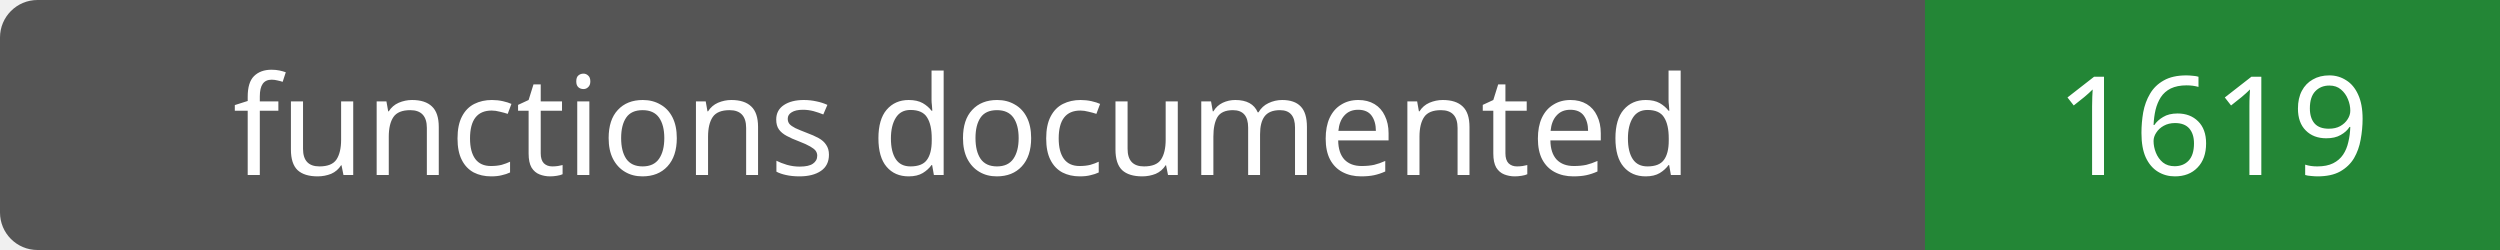
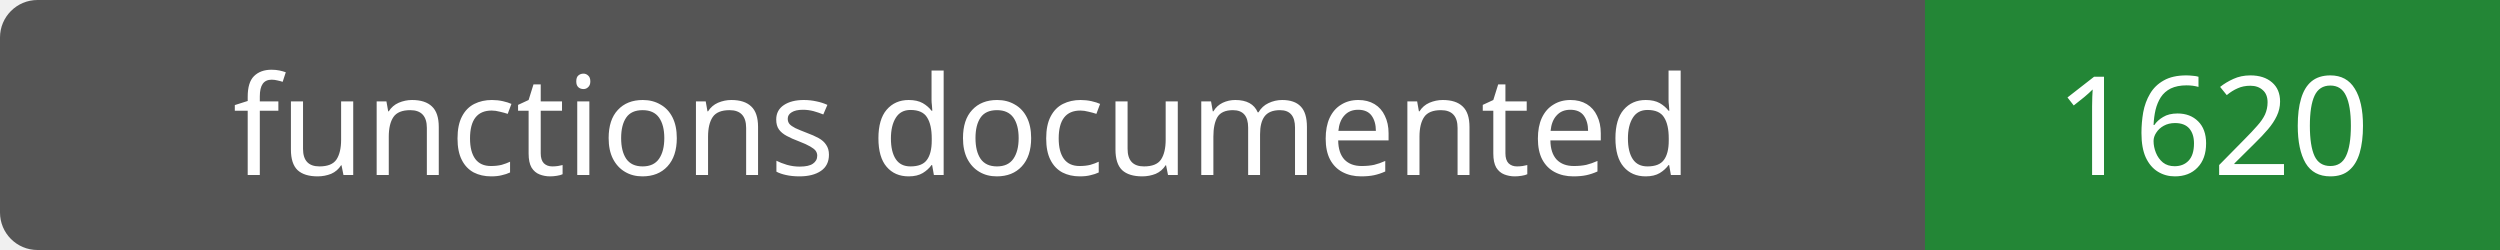
- <svg xmlns="http://www.w3.org/2000/svg" width="200" height="20" role="img" aria-label="functions documented: 1619">
+ <svg xmlns="http://www.w3.org/2000/svg" width="200" height="20" role="img" aria-label="functions documented: 1620">
  <rect width="200" height="20" rx="3" fill="#555" />
  <path fill="#238636" d="M154 0h46v20H154z" />
  <g fill="#fff" text-anchor="middle" font-family="Verdana,sans-serif" font-size="11">
    <text x="77.0" y="14">functions documented</text>
-     <text x="177.0" y="14">1619</text>
+     <text x="177.0" y="14">1620</text>
  </g>
</svg>
